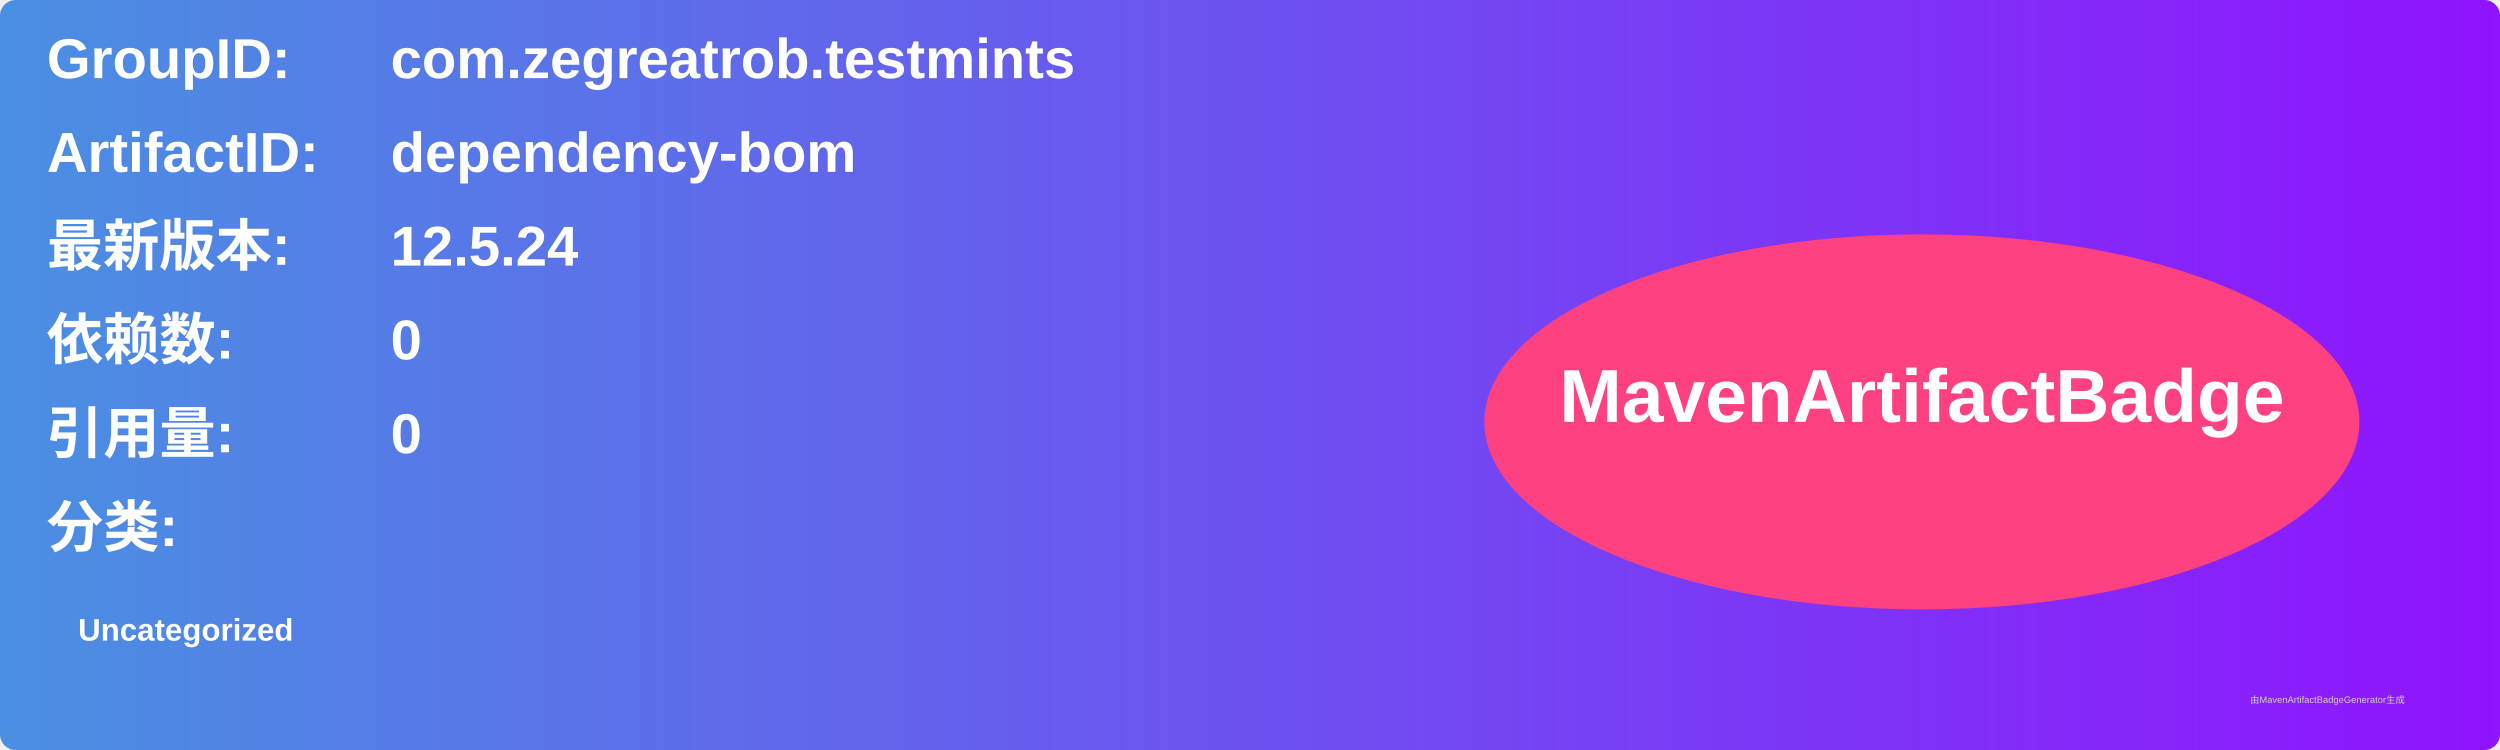
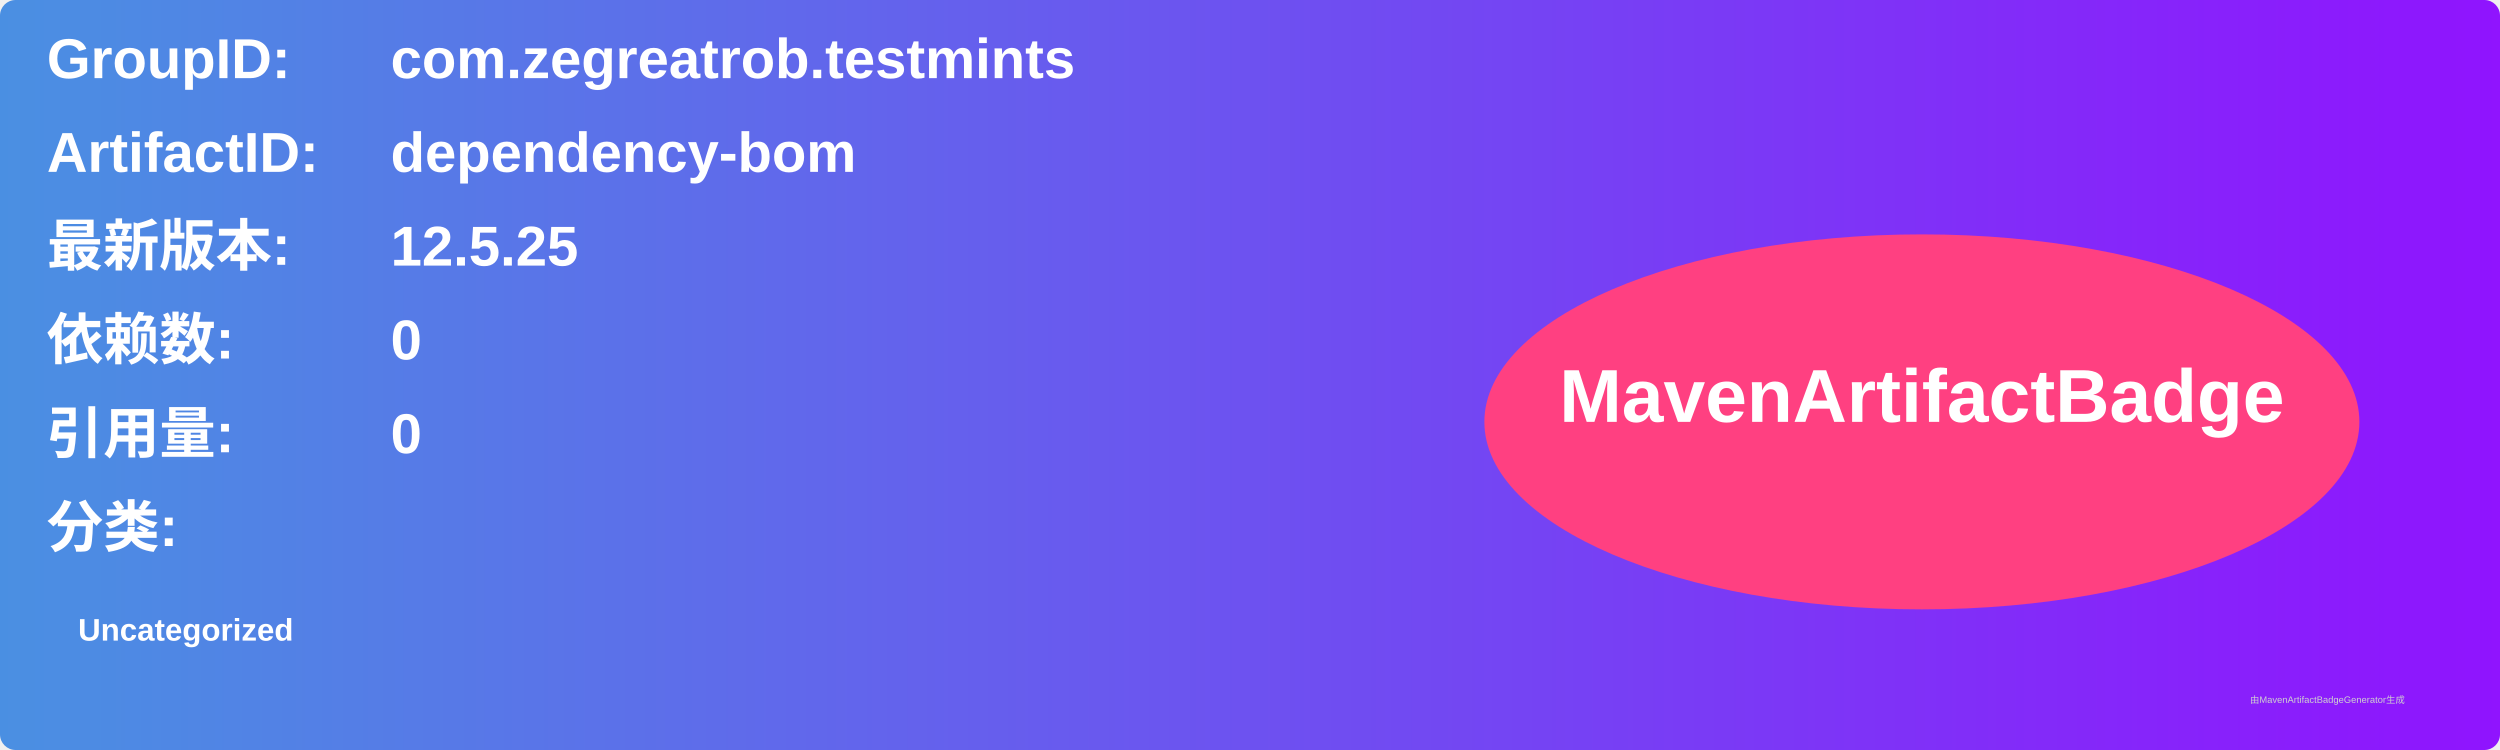
<svg xmlns="http://www.w3.org/2000/svg" width="800" height="240" viewBox="0 0 800 240">
  <linearGradient id="grad" x1="0%" y1="0%" x2="100%" y2="0%">
    <stop offset="0%" stop-color="#4a90e2" />
    <stop offset="100%" stop-color="#9013fe" />
  </linearGradient>
  <rect width="100%" height="100%" rx="5" ry="5" fill="url(#grad)" />
  <g transform="translate(15, 15)">
    <text x="0" y="10" font-family="Arial" font-size="18" fill="white" font-weight="bold" width="260">GroupID:</text>
    <text x="110" y="10" font-family="Arial" font-size="18" fill="white" font-weight="bold" width="460">com.zegreatrob.testmints</text>
    <text x="0" y="40" font-family="Arial" font-size="18" fill="white" font-weight="bold" width="260">ArtifactID:</text>
    <text x="110" y="40" font-family="Arial" font-size="18" fill="white" font-weight="bold" width="460">dependency-bom</text>
    <text x="0" y="70" font-family="Arial" font-size="18" fill="white" font-weight="bold">最新版本:</text>
    <text x="110" y="70" font-family="Arial" font-size="18" fill="white" font-weight="bold">
-       <tspan font-weight="bold">12.5.24</tspan>
+       <tspan font-weight="bold">12.5.25</tspan>
    </text>
    <text x="0" y="100" font-family="Arial" font-size="18" fill="white" font-weight="bold">依赖数: </text>
    <text x="110" y="100" font-family="Arial" font-size="18" fill="white">
      <tspan font-weight="bold">0</tspan>
    </text>
    <text x="0" y="130" font-family="Arial" font-size="18" fill="white" font-weight="bold">引用量: </text>
    <text x="110" y="130" font-family="Arial" font-size="18" fill="white">
      <tspan font-weight="bold">0</tspan>
    </text>
    <text x="0" y="160" font-family="Arial" font-size="18" fill="white" font-weight="bold">分类:</text>
    <text x="10" y="190" font-family="Arial" font-size="10" fill="white">
      <tspan font-weight="bold">Uncategorized</tspan>
    </text>
    <ellipse cx="600" cy="120" rx="140" ry="60" fill="#ff4081" />
    <text x="600" y="120" text-anchor="middle" font-family="Arial" font-size="24" fill="white" font-weight="bold">MavenArtifactBadge</text>
  </g>
  <text x="720" y="225" font-family="Arial" font-size="3" fill="#d0d0d0">由MavenArtifactBadgeGenerator生成</text>
</svg>
